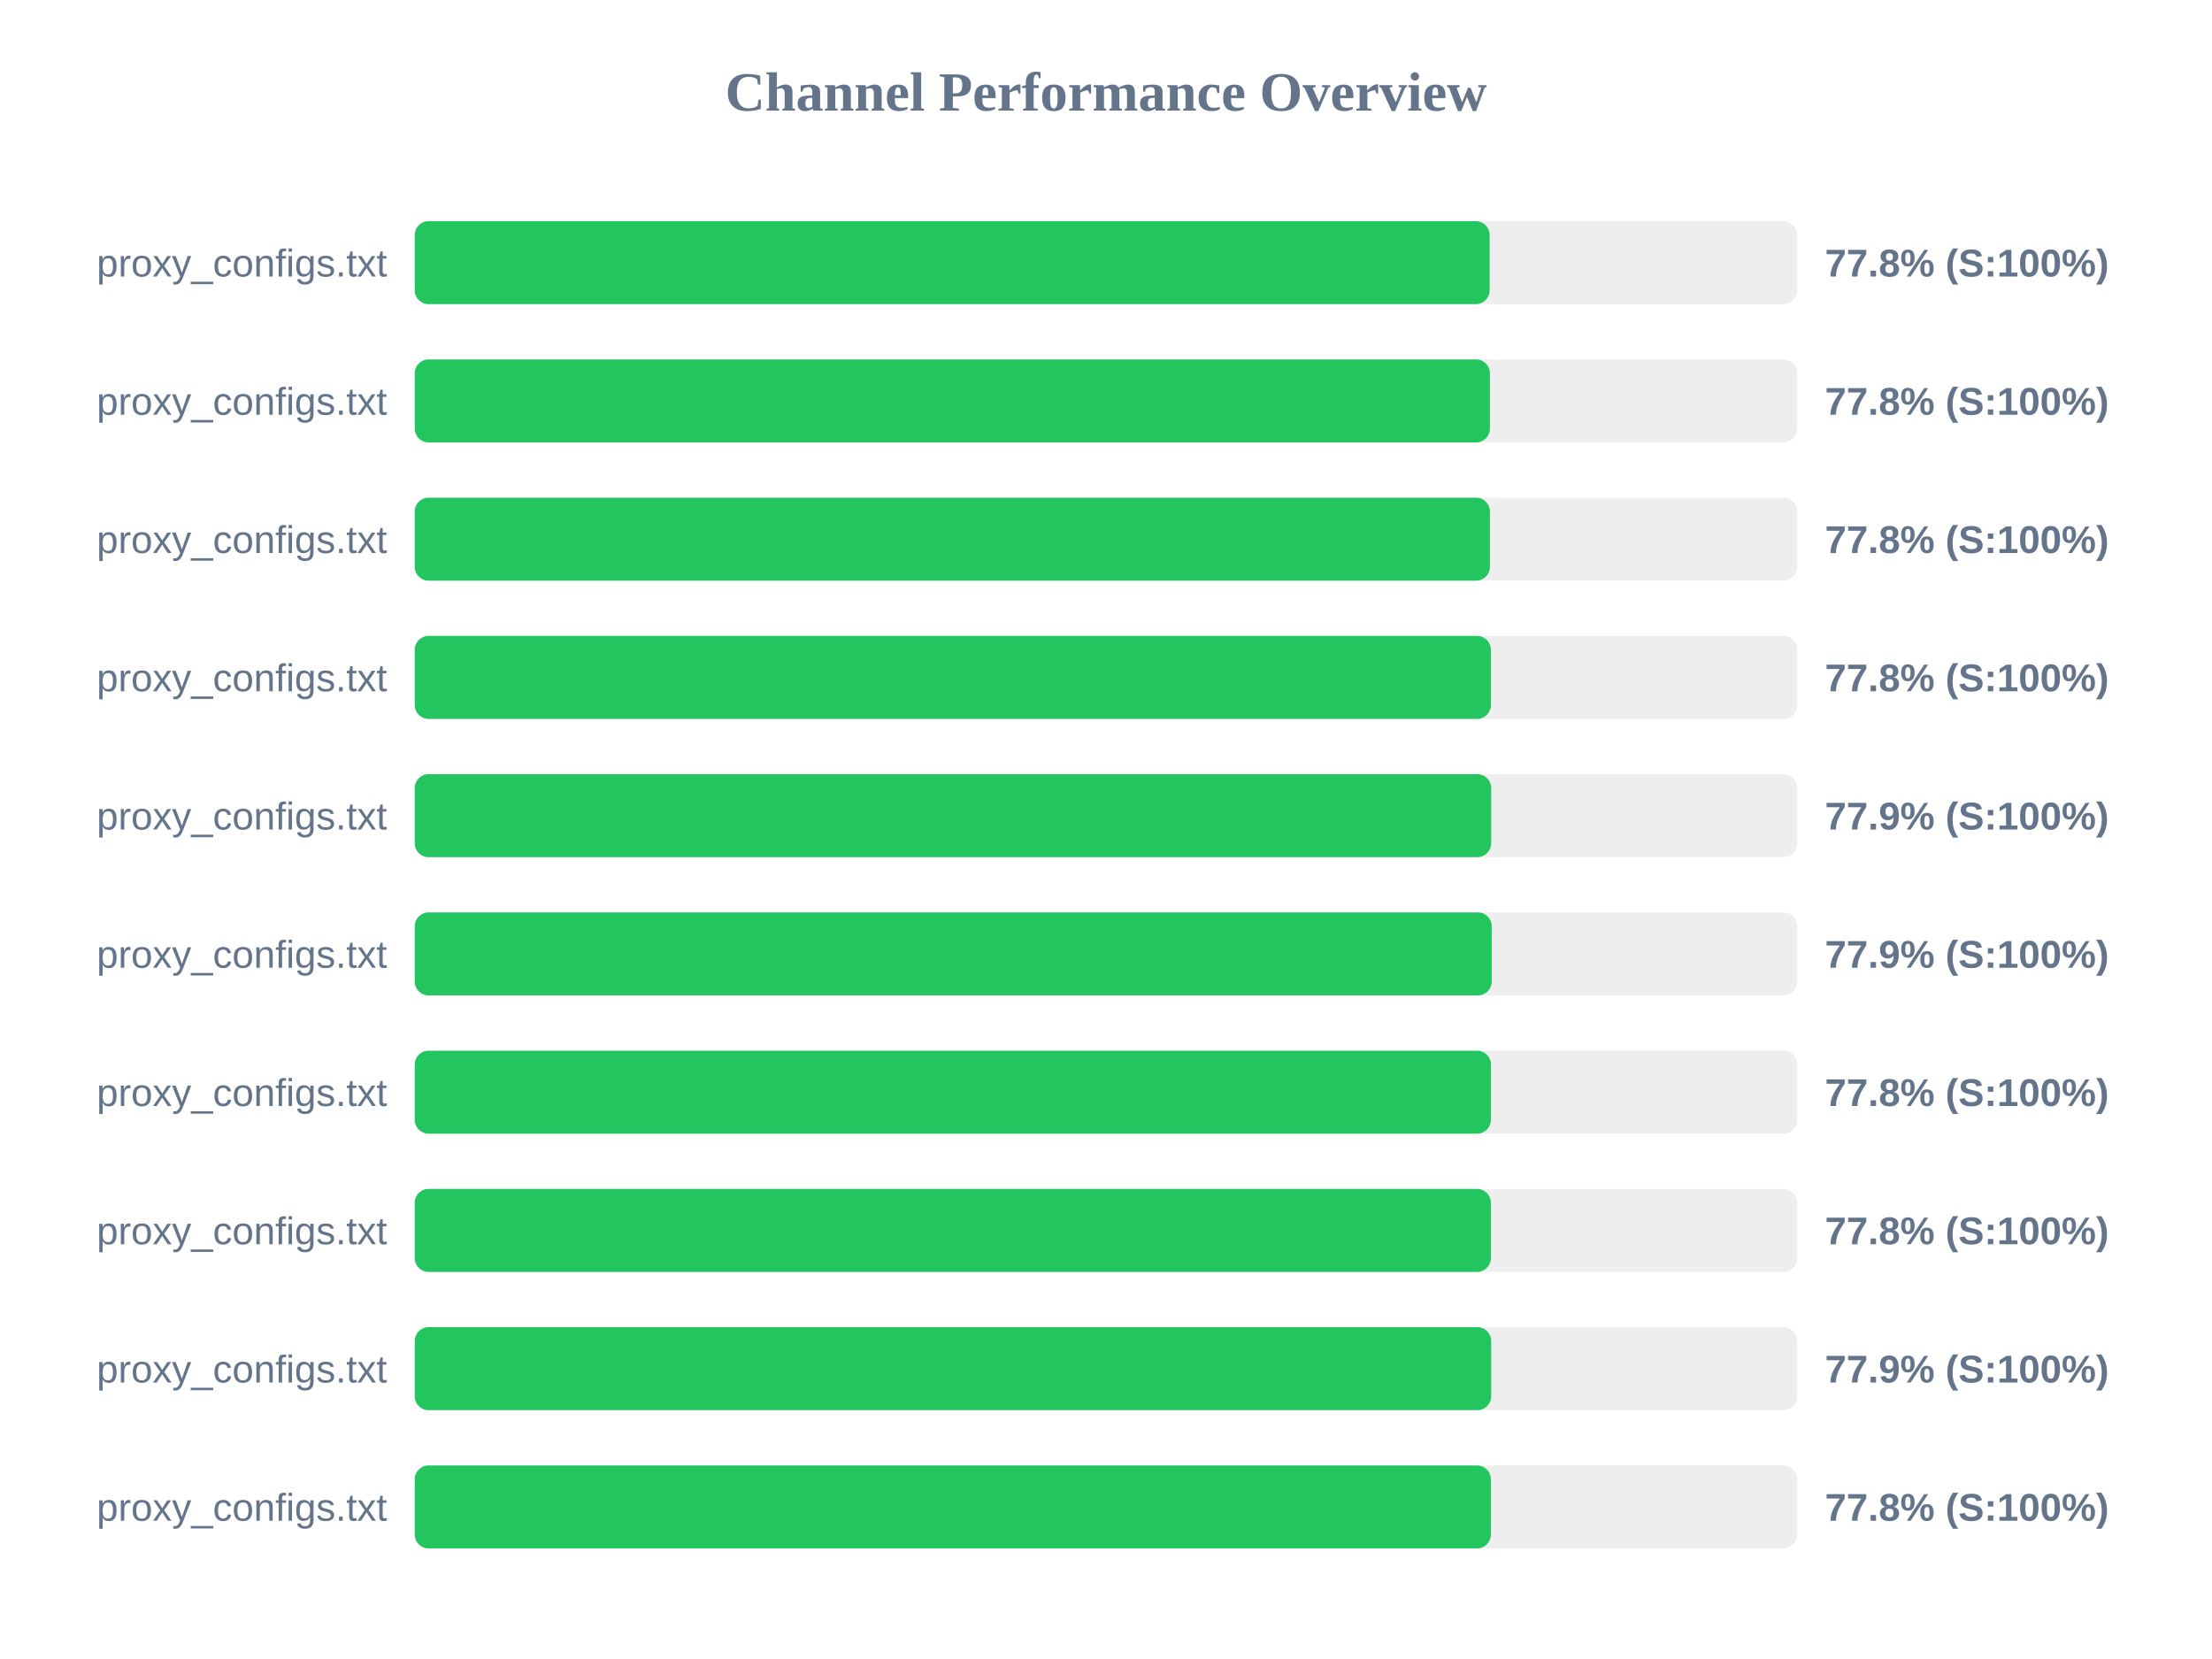
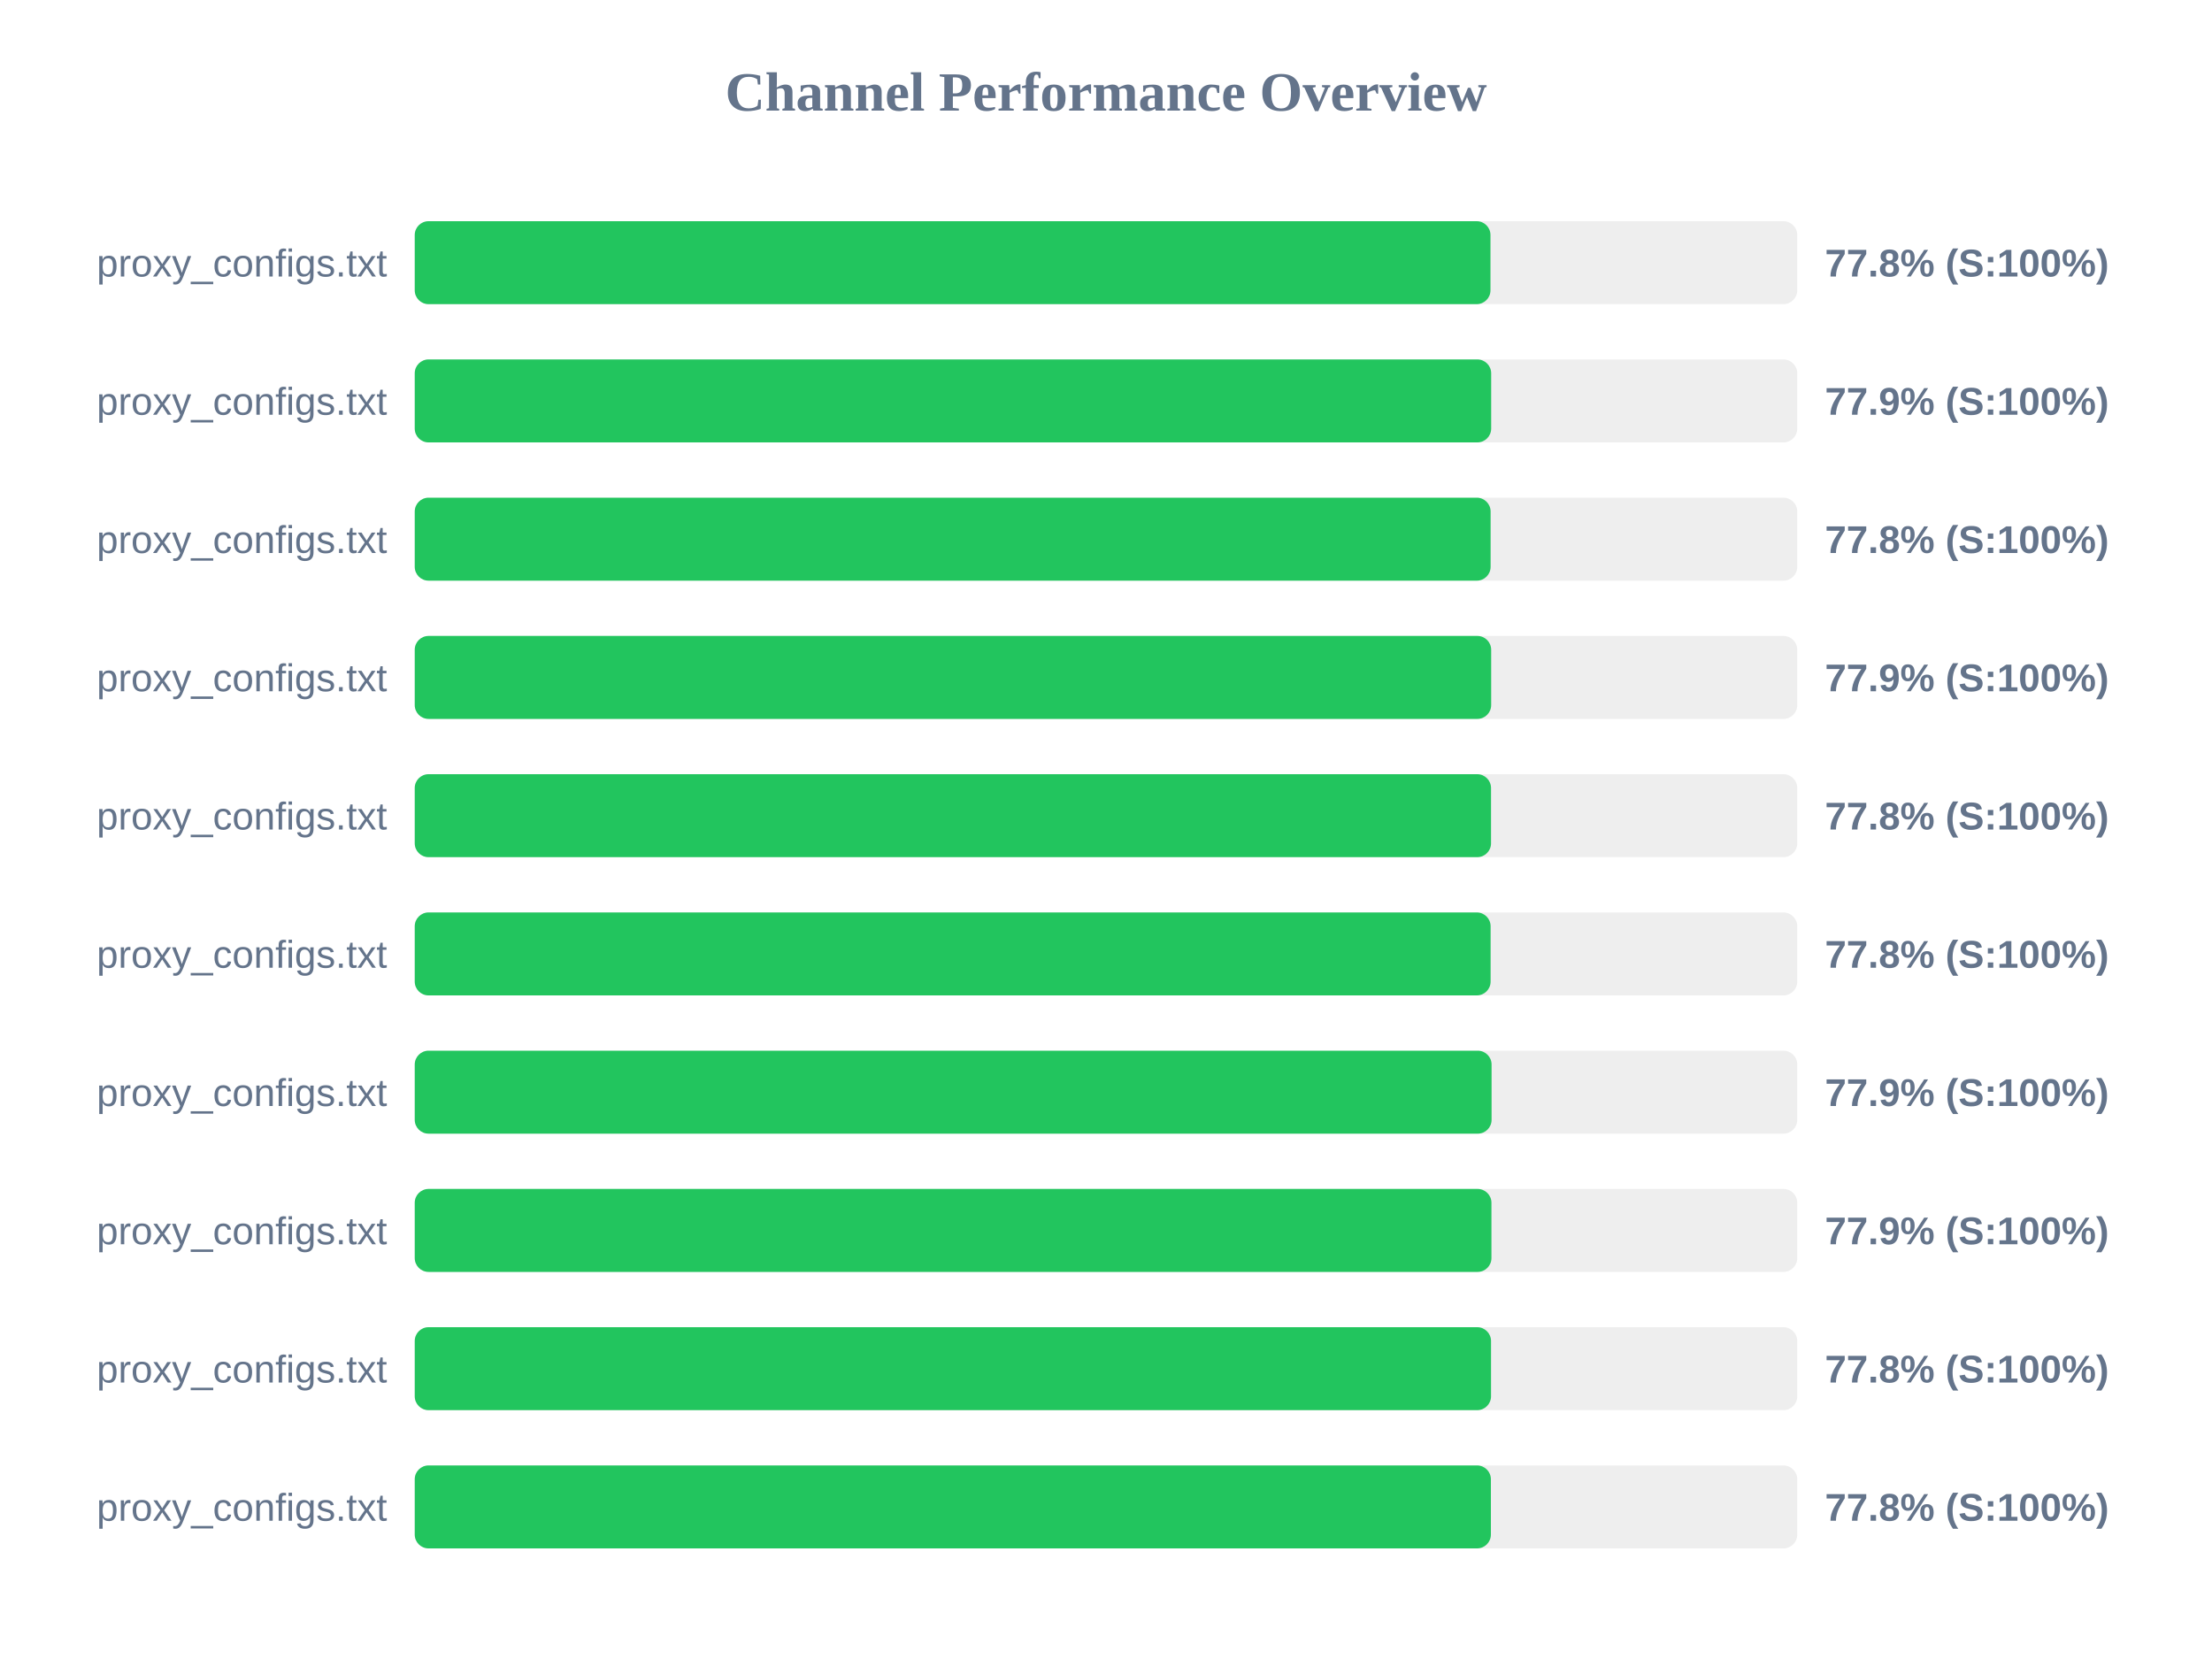
<svg xmlns="http://www.w3.org/2000/svg" width="800" height="600" version="1.1">
  <style>
        .row { font: 14px Arial; fill: #64748b; }
        .score { font: bold 14px Arial; fill: #64748b; }
    </style>
  <text x="400" y="40" text-anchor="middle" font-size="20px" font-weight="bold" fill="#64748b">Channel Performance Overview</text>
  <rect x="150" y="80" width="500" height="30" fill="#eee" rx="5" />
-   <rect x="150" y="80" width="388.75" height="30" fill="#22c55e" rx="5" />
+   <rect x="150" y="80" width="389.05" height="30" fill="#22c55e" rx="5" />
  <text x="140" y="100" text-anchor="end" class="row">proxy_configs.txt</text>
  <text x="660" y="100" text-anchor="start" class="score">77.8% (S:100%)</text>
  <rect x="150" y="130" width="500" height="30" fill="#eee" rx="5" />
-   <rect x="150" y="130" width="388.85" height="30" fill="#22c55e" rx="5" />
+   <rect x="150" y="130" width="389.3" height="30" fill="#22c55e" rx="5" />
  <text x="140" y="150" text-anchor="end" class="row">proxy_configs.txt</text>
-   <text x="660" y="150" text-anchor="start" class="score">77.8% (S:100%)</text>
+   <text x="660" y="150" text-anchor="start" class="score">77.9% (S:100%)</text>
  <rect x="150" y="180" width="500" height="30" fill="#eee" rx="5" />
-   <rect x="150" y="180" width="388.85" height="30" fill="#22c55e" rx="5" />
+   <rect x="150" y="180" width="389.1" height="30" fill="#22c55e" rx="5" />
  <text x="140" y="200" text-anchor="end" class="row">proxy_configs.txt</text>
  <text x="660" y="200" text-anchor="start" class="score">77.8% (S:100%)</text>
  <rect x="150" y="230" width="500" height="30" fill="#eee" rx="5" />
-   <rect x="150" y="230" width="389.2" height="30" fill="#22c55e" rx="5" />
+   <rect x="150" y="230" width="389.3" height="30" fill="#22c55e" rx="5" />
  <text x="140" y="250" text-anchor="end" class="row">proxy_configs.txt</text>
-   <text x="660" y="250" text-anchor="start" class="score">77.8% (S:100%)</text>
+   <text x="660" y="250" text-anchor="start" class="score">77.9% (S:100%)</text>
  <rect x="150" y="280" width="500" height="30" fill="#eee" rx="5" />
-   <rect x="150" y="280" width="389.3" height="30" fill="#22c55e" rx="5" />
+   <rect x="150" y="280" width="389.25" height="30" fill="#22c55e" rx="5" />
  <text x="140" y="300" text-anchor="end" class="row">proxy_configs.txt</text>
-   <text x="660" y="300" text-anchor="start" class="score">77.9% (S:100%)</text>
+   <text x="660" y="300" text-anchor="start" class="score">77.8% (S:100%)</text>
  <rect x="150" y="330" width="500" height="30" fill="#eee" rx="5" />
-   <rect x="150" y="330" width="389.5" height="30" fill="#22c55e" rx="5" />
+   <rect x="150" y="330" width="389.1" height="30" fill="#22c55e" rx="5" />
  <text x="140" y="350" text-anchor="end" class="row">proxy_configs.txt</text>
-   <text x="660" y="350" text-anchor="start" class="score">77.9% (S:100%)</text>
+   <text x="660" y="350" text-anchor="start" class="score">77.8% (S:100%)</text>
  <rect x="150" y="380" width="500" height="30" fill="#eee" rx="5" />
-   <rect x="150" y="380" width="389.2" height="30" fill="#22c55e" rx="5" />
+   <rect x="150" y="380" width="389.45" height="30" fill="#22c55e" rx="5" />
  <text x="140" y="400" text-anchor="end" class="row">proxy_configs.txt</text>
-   <text x="660" y="400" text-anchor="start" class="score">77.8% (S:100%)</text>
+   <text x="660" y="400" text-anchor="start" class="score">77.9% (S:100%)</text>
  <rect x="150" y="430" width="500" height="30" fill="#eee" rx="5" />
-   <rect x="150" y="430" width="389.2" height="30" fill="#22c55e" rx="5" />
+   <rect x="150" y="430" width="389.4" height="30" fill="#22c55e" rx="5" />
  <text x="140" y="450" text-anchor="end" class="row">proxy_configs.txt</text>
-   <text x="660" y="450" text-anchor="start" class="score">77.8% (S:100%)</text>
+   <text x="660" y="450" text-anchor="start" class="score">77.9% (S:100%)</text>
  <rect x="150" y="480" width="500" height="30" fill="#eee" rx="5" />
-   <rect x="150" y="480" width="389.3" height="30" fill="#22c55e" rx="5" />
+   <rect x="150" y="480" width="389.25" height="30" fill="#22c55e" rx="5" />
  <text x="140" y="500" text-anchor="end" class="row">proxy_configs.txt</text>
-   <text x="660" y="500" text-anchor="start" class="score">77.9% (S:100%)</text>
+   <text x="660" y="500" text-anchor="start" class="score">77.8% (S:100%)</text>
  <rect x="150" y="530" width="500" height="30" fill="#eee" rx="5" />
  <rect x="150" y="530" width="389.2" height="30" fill="#22c55e" rx="5" />
  <text x="140" y="550" text-anchor="end" class="row">proxy_configs.txt</text>
  <text x="660" y="550" text-anchor="start" class="score">77.8% (S:100%)</text>
</svg>
